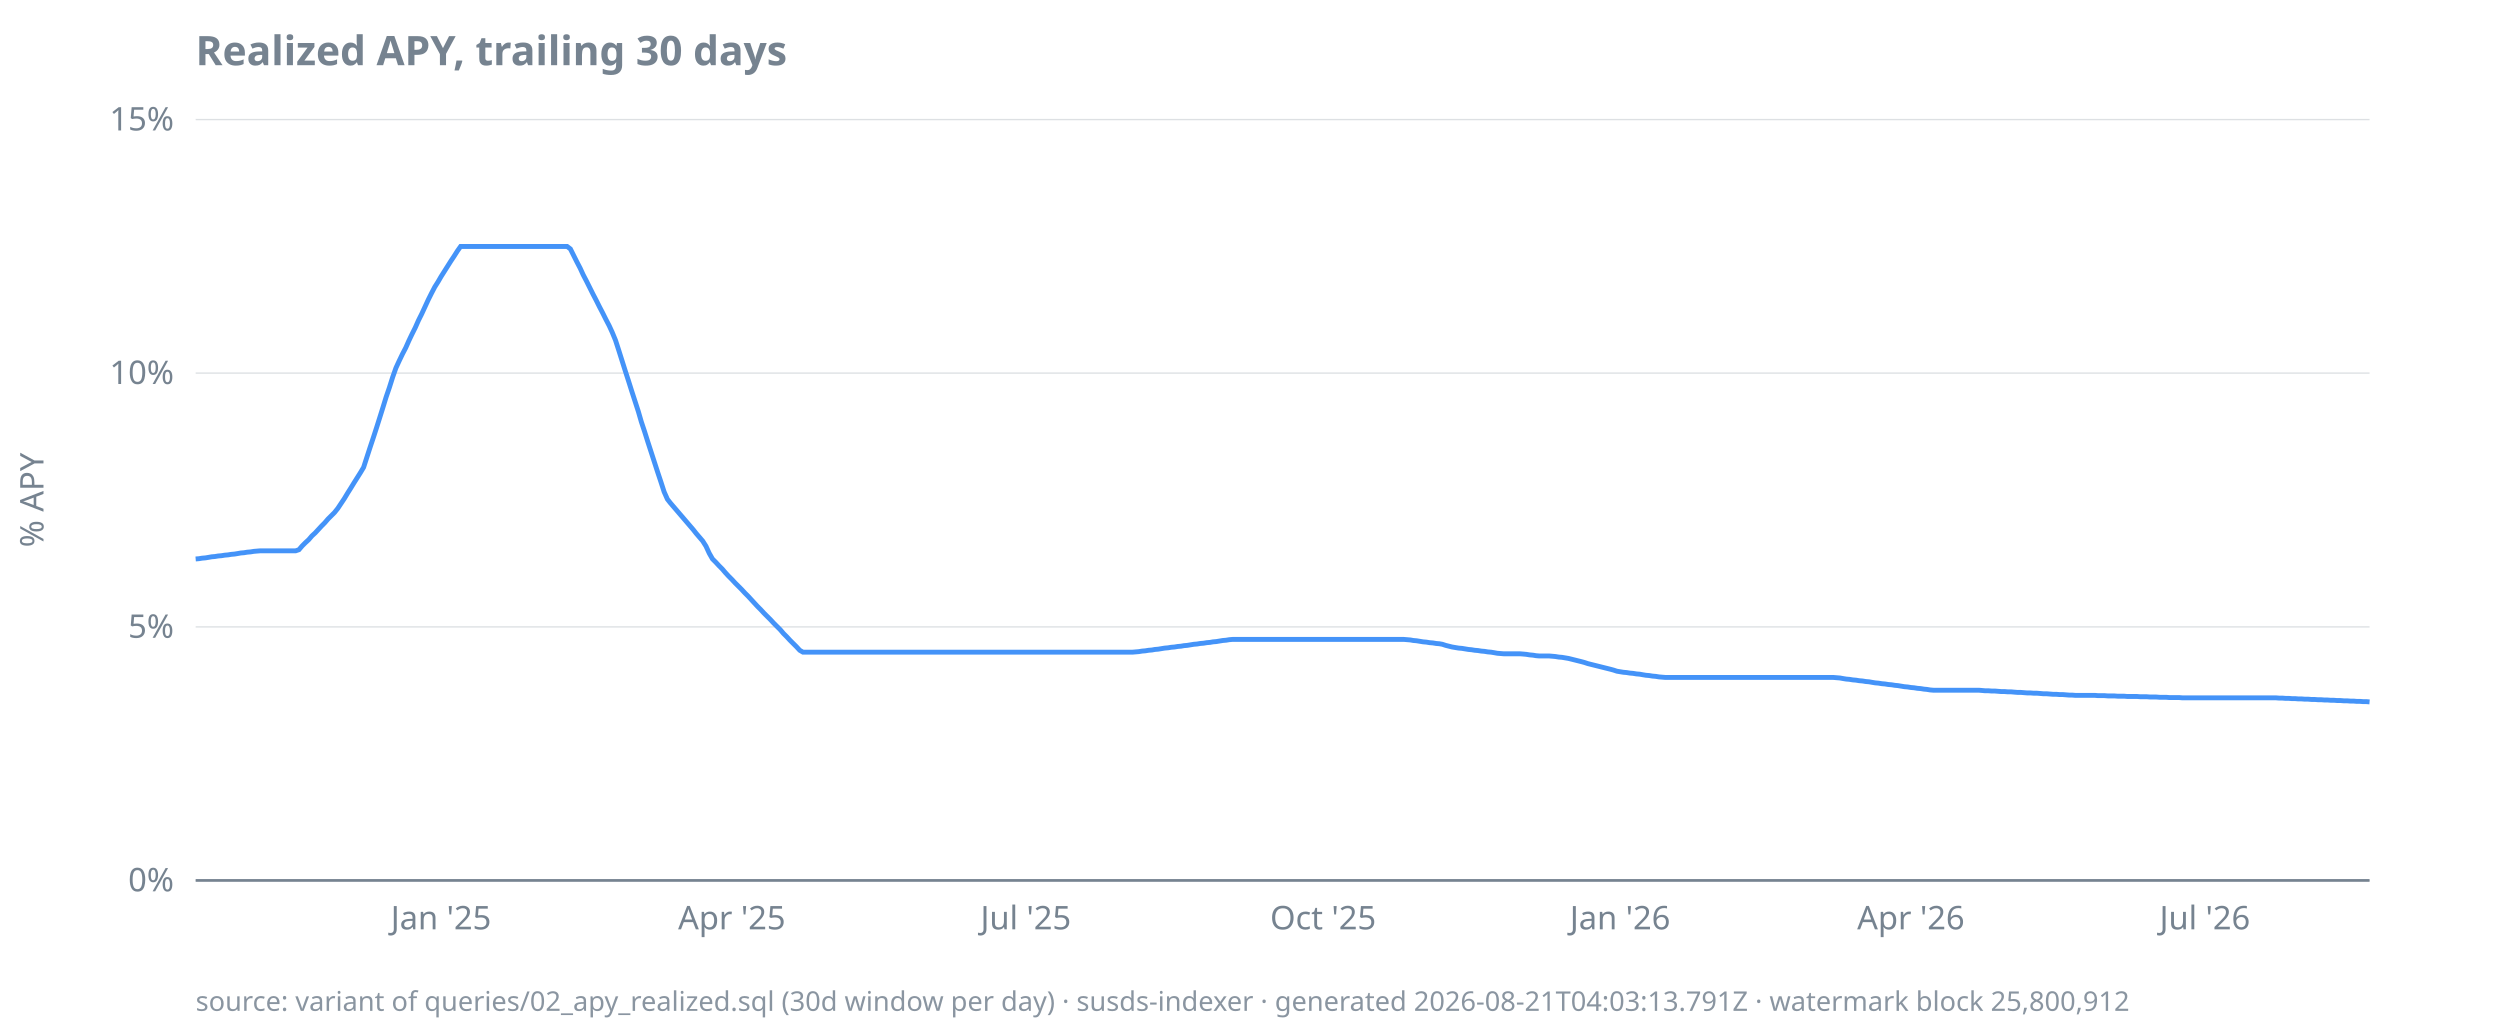
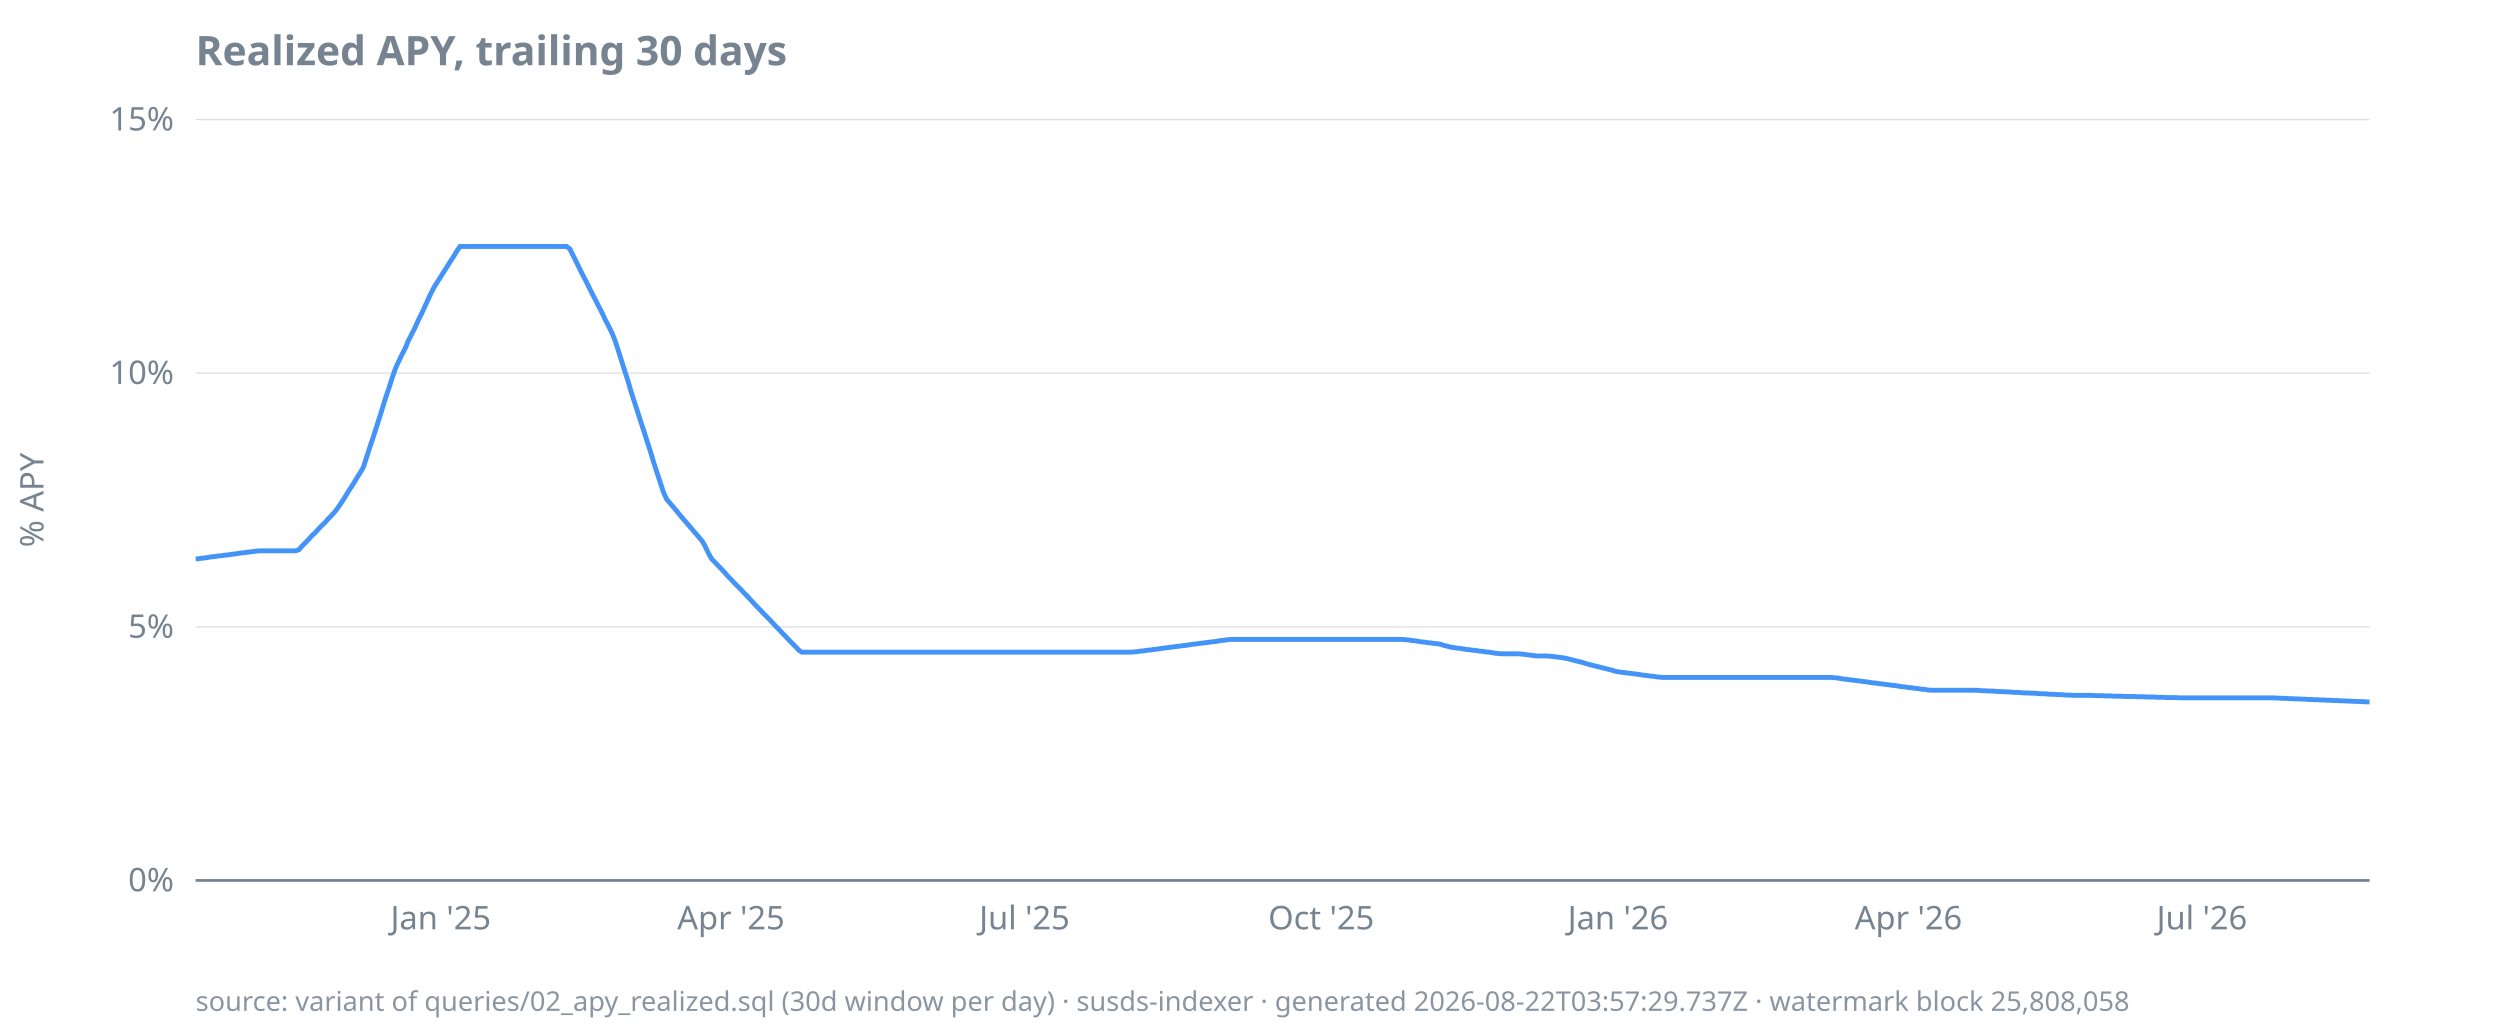
<svg xmlns="http://www.w3.org/2000/svg" width="920" height="380" viewBox="0 0 920 380">
  <style>
  text { font-family: ui-sans-serif, system-ui, sans-serif; font-size: 12px; fill: #768390; }
  .title { font-size: 15px; font-weight: 600; fill: #768390; }
  .footer { font-size: 10px; fill: #768390; opacity: 0.85; }
  .axis { stroke: #768390; stroke-width: 1; }
  .grid { stroke: #768390; stroke-width: 0.5; opacity: 0.25; }
  .line { stroke: #4493f8; stroke-width: 1.8; fill: none; }
  .pos { fill: #3fb950; }
  .neg { fill: #f85149; }
  @media (prefers-color-scheme: dark) {
    text, .title, .footer { fill: #9198a1; }
  }
</style>
  <text class="title" x="72" y="24">Realized APY, trailing 30 days</text>
  <text transform="rotate(-90)" x="-184" y="16" text-anchor="middle">% APY</text>
  <line class="grid" x1="72" x2="872" y1="324.0" y2="324.0" />
  <line class="grid" x1="72" x2="872" y1="230.7" y2="230.7" />
  <line class="grid" x1="72" x2="872" y1="137.3" y2="137.3" />
  <line class="grid" x1="72" x2="872" y1="44.0" y2="44.0" />
  <line class="axis" x1="72" x2="872" y1="324.0" y2="324.0" />
  <text x="64" y="328.0" text-anchor="end">0%</text>
  <text x="64" y="234.7" text-anchor="end">5%</text>
  <text x="64" y="141.3" text-anchor="end">10%</text>
  <text x="64" y="48.0" text-anchor="end">15%</text>
-   <text x="162.3" y="342" text-anchor="middle">Jan '25</text>
-   <text x="269.3" y="342" text-anchor="middle">Apr '25</text>
-   <text x="377.5" y="342" text-anchor="middle">Jul '25</text>
-   <text x="486.9" y="342" text-anchor="middle">Oct '25</text>
-   <text x="596.2" y="342" text-anchor="middle">Jan '26</text>
-   <text x="703.2" y="342" text-anchor="middle">Apr '26</text>
-   <text x="811.4" y="342" text-anchor="middle">Jul '26</text>
-   <path class="line" d="M72.0,205.7L73.2,205.6L74.4,205.4L75.6,205.3L76.8,205.1L77.9,204.9L79.1,204.8L80.3,204.6L81.5,204.5L82.7,204.3L83.9,204.2L85.1,204.0L86.3,203.9L87.5,203.7L88.6,203.5L89.8,203.4L91.0,203.2L92.2,203.1L93.4,202.9L94.6,202.8L95.8,202.7L97.0,202.7L98.2,202.7L99.3,202.7L100.5,202.7L101.7,202.7L102.9,202.7L104.1,202.7L105.3,202.7L106.5,202.7L107.7,202.7L108.8,202.7L110.0,202.3L111.2,200.9L112.4,199.7L113.6,198.6L114.8,197.2L116.0,196.1L117.2,194.8L118.4,193.5L119.5,192.4L120.7,191.0L121.9,189.8L123.1,188.6L124.3,187.1L125.5,185.3L126.7,183.5L127.9,181.5L129.1,179.6L130.2,177.8L131.4,175.9L132.6,174.0L133.8,172.0L135.0,168.3L136.2,164.6L137.4,161.0L138.6,157.3L139.8,153.5L140.9,150.0L142.1,146.1L143.3,142.6L144.5,138.8L145.7,135.4L146.9,132.8L148.1,130.3L149.3,128.0L150.5,125.3L151.6,123.0L152.8,120.6L154.0,117.9L155.2,115.5L156.4,112.9L157.6,110.3L158.8,107.9L160.0,105.6L161.2,103.7L162.3,101.8L163.5,99.9L164.7,98.0L165.9,96.1L167.1,94.3L168.3,92.4L169.5,90.7L170.7,90.7L171.9,90.7L173.0,90.7L174.2,90.7L175.4,90.7L176.6,90.7L177.8,90.7L179.0,90.7L180.2,90.7L181.4,90.7L182.5,90.7L183.7,90.7L184.9,90.7L186.1,90.7L187.3,90.7L188.5,90.7L189.7,90.7L190.9,90.7L192.1,90.7L193.2,90.7L194.4,90.7L195.6,90.7L196.8,90.7L198.0,90.7L199.2,90.7L200.4,90.7L201.6,90.7L202.8,90.7L203.9,90.7L205.1,90.7L206.3,90.7L207.5,90.7L208.7,90.7L209.9,91.6L211.1,94.0L212.3,96.4L213.5,98.7L214.6,101.1L215.8,103.4L217.0,105.8L218.2,108.2L219.4,110.5L220.6,112.9L221.8,115.2L223.0,117.6L224.2,119.9L225.3,122.3L226.5,125.2L227.7,128.9L228.9,132.7L230.1,136.5L231.3,140.2L232.5,144.0L233.7,147.7L234.9,151.4L236.0,155.2L237.2,158.8L238.4,162.6L239.6,166.3L240.8,170.0L242.0,173.7L243.2,177.3L244.4,181.0L245.6,183.7L246.7,185.1L247.9,186.5L249.1,187.9L250.3,189.3L251.5,190.7L252.7,192.1L253.9,193.5L255.1,194.9L256.2,196.3L257.4,197.7L258.6,199.1L259.8,201.0L261.0,203.6L262.2,205.7L263.4,206.9L264.6,208.2L265.8,209.4L266.9,210.7L268.1,212.0L269.3,213.2L270.5,214.5L271.7,215.7L272.9,216.9L274.1,218.2L275.3,219.4L276.5,220.7L277.6,221.9L278.8,223.2L280.0,224.4L281.2,225.7L282.4,226.9L283.6,228.1L284.8,229.4L286.0,230.6L287.2,231.8L288.3,233.1L289.5,234.3L290.7,235.6L291.9,236.8L293.1,238.0L294.3,239.3L295.5,240.0L296.7,240.0L297.9,240.0L299.0,240.0L300.2,240.0L301.4,240.0L302.6,240.0L303.8,240.0L305.0,240.0L306.2,240.0L307.4,240.0L308.6,240.0L309.7,240.0L310.9,240.0L312.1,240.0L313.3,240.0L314.5,240.0L315.7,240.0L316.9,240.0L318.1,240.0L319.3,240.0L320.4,240.0L321.6,240.0L322.8,240.0L324.0,240.0L325.2,240.0L326.4,240.0L327.6,240.0L328.8,240.0L329.9,240.0L331.1,240.0L332.3,240.0L333.5,240.0L334.7,240.0L335.9,240.0L337.1,240.0L338.3,240.0L339.5,240.0L340.6,240.0L341.8,240.0L343.0,240.0L344.2,240.0L345.4,240.0L346.6,240.0L347.8,240.0L349.0,240.0L350.2,240.0L351.3,240.0L352.5,240.0L353.7,240.0L354.9,240.0L356.1,240.0L357.3,240.0L358.5,240.0L359.7,240.0L360.9,240.0L362.0,240.0L363.2,240.0L364.4,240.0L365.6,240.0L366.8,240.0L368.0,240.0L369.2,240.0L370.4,240.0L371.6,240.0L372.7,240.0L373.9,240.0L375.1,240.0L376.3,240.0L377.5,240.0L378.7,240.0L379.9,240.0L381.1,240.0L382.3,240.0L383.4,240.0L384.6,240.0L385.8,240.0L387.0,240.0L388.2,240.0L389.4,240.0L390.6,240.0L391.8,240.0L393.0,240.0L394.1,240.0L395.3,240.0L396.5,240.0L397.7,240.0L398.9,240.0L400.1,240.0L401.3,240.0L402.5,240.0L403.6,240.0L404.8,240.0L406.0,240.0L407.2,240.0L408.4,240.0L409.6,240.0L410.8,240.0L412.0,240.0L413.2,240.0L414.3,240.0L415.5,240.0L416.7,240.0L417.9,239.9L419.1,239.8L420.3,239.6L421.5,239.5L422.7,239.3L423.9,239.2L425.0,239.0L426.2,238.9L427.4,238.7L428.6,238.5L429.8,238.4L431.0,238.2L432.2,238.1L433.4,237.9L434.6,237.8L435.7,237.6L436.9,237.5L438.1,237.3L439.3,237.1L440.5,237.0L441.7,236.8L442.9,236.7L444.1,236.5L445.3,236.4L446.4,236.2L447.6,236.1L448.8,235.9L450.0,235.7L451.2,235.6L452.4,235.4L453.6,235.3L454.8,235.3L456.0,235.3L457.1,235.3L458.3,235.3L459.5,235.3L460.7,235.3L461.9,235.3L463.1,235.3L464.3,235.3L465.5,235.3L466.7,235.3L467.8,235.3L469.0,235.3L470.2,235.3L471.4,235.3L472.6,235.3L473.8,235.3L475.0,235.3L476.2,235.3L477.3,235.3L478.5,235.3L479.7,235.3L480.9,235.3L482.1,235.3L483.3,235.3L484.5,235.3L485.7,235.3L486.9,235.3L488.0,235.3L489.2,235.3L490.4,235.3L491.6,235.3L492.8,235.3L494.0,235.3L495.2,235.3L496.4,235.3L497.6,235.3L498.7,235.3L499.9,235.3L501.1,235.3L502.3,235.3L503.5,235.3L504.7,235.3L505.9,235.3L507.1,235.3L508.3,235.3L509.4,235.3L510.6,235.3L511.8,235.3L513.0,235.3L514.2,235.3L515.4,235.3L516.6,235.3L517.8,235.4L519.0,235.5L520.1,235.7L521.3,235.8L522.5,236.0L523.7,236.2L524.9,236.3L526.1,236.5L527.3,236.6L528.5,236.8L529.7,236.9L530.8,237.1L532.0,237.5L533.2,237.8L534.4,238.1L535.6,238.3L536.8,238.5L538.0,238.6L539.2,238.8L540.4,239.0L541.5,239.1L542.7,239.3L543.9,239.4L545.1,239.6L546.3,239.7L547.5,239.9L548.7,240.0L549.9,240.2L551.0,240.4L552.2,240.5L553.4,240.6L554.6,240.6L555.8,240.6L557.0,240.6L558.2,240.6L559.4,240.6L560.6,240.7L561.7,240.8L562.9,241.0L564.1,241.1L565.3,241.3L566.5,241.4L567.7,241.4L568.9,241.4L570.1,241.4L571.3,241.5L572.4,241.6L573.6,241.8L574.8,241.9L576.0,242.1L577.2,242.3L578.4,242.6L579.6,242.9L580.8,243.2L582.0,243.5L583.1,243.8L584.3,244.2L585.5,244.5L586.7,244.8L587.9,245.1L589.1,245.4L590.3,245.7L591.5,246.0L592.7,246.3L593.8,246.6L595.0,247.0L596.2,247.2L597.4,247.4L598.6,247.5L599.8,247.7L601.0,247.8L602.2,248.0L603.4,248.1L604.5,248.3L605.7,248.5L606.9,248.6L608.1,248.8L609.3,248.9L610.5,249.1L611.7,249.2L612.9,249.3L614.1,249.3L615.2,249.3L616.4,249.3L617.6,249.3L618.8,249.3L620.0,249.3L621.2,249.3L622.4,249.3L623.6,249.3L624.7,249.3L625.9,249.3L627.1,249.3L628.3,249.3L629.5,249.3L630.7,249.3L631.9,249.3L633.1,249.3L634.3,249.3L635.4,249.3L636.6,249.3L637.8,249.3L639.0,249.3L640.2,249.3L641.4,249.3L642.6,249.3L643.8,249.3L645.0,249.3L646.1,249.3L647.3,249.3L648.5,249.3L649.7,249.3L650.9,249.3L652.1,249.3L653.3,249.3L654.5,249.3L655.7,249.3L656.8,249.3L658.0,249.3L659.2,249.3L660.4,249.3L661.6,249.3L662.8,249.3L664.0,249.3L665.2,249.3L666.4,249.3L667.5,249.3L668.7,249.3L669.9,249.3L671.1,249.3L672.3,249.3L673.5,249.3L674.7,249.3L675.9,249.4L677.1,249.5L678.2,249.7L679.4,249.9L680.6,250.0L681.8,250.2L683.0,250.3L684.2,250.5L685.4,250.6L686.6,250.8L687.8,250.9L688.9,251.1L690.1,251.3L691.3,251.4L692.5,251.6L693.7,251.7L694.9,251.9L696.1,252.0L697.3,252.2L698.4,252.3L699.6,252.5L700.8,252.7L702.0,252.8L703.2,253.0L704.4,253.1L705.6,253.3L706.8,253.4L708.0,253.6L709.1,253.7L710.3,253.9L711.5,254.0L712.7,254.0L713.9,254.0L715.1,254.0L716.3,254.0L717.5,254.0L718.7,254.0L719.8,254.0L721.0,254.0L722.2,254.0L723.4,254.0L724.6,254.0L725.8,254.0L727.0,254.0L728.2,254.0L729.4,254.1L730.5,254.2L731.7,254.2L732.9,254.3L734.1,254.3L735.3,254.4L736.5,254.5L737.7,254.5L738.9,254.6L740.1,254.6L741.2,254.7L742.4,254.8L743.6,254.8L744.8,254.9L746.0,255.0L747.2,255.0L748.4,255.1L749.6,255.1L750.8,255.2L751.9,255.3L753.1,255.3L754.3,255.4L755.5,255.5L756.7,255.5L757.9,255.6L759.1,255.6L760.3,255.7L761.5,255.8L762.6,255.8L763.8,255.9L765.0,255.9L766.2,255.9L767.4,255.9L768.6,255.9L769.8,255.9L771.0,255.9L772.1,256.0L773.3,256.0L774.5,256.0L775.7,256.1L776.9,256.1L778.1,256.1L779.3,256.2L780.5,256.2L781.7,256.2L782.8,256.3L784.0,256.3L785.2,256.3L786.4,256.3L787.6,256.4L788.8,256.4L790.0,256.4L791.2,256.5L792.4,256.5L793.5,256.5L794.7,256.6L795.9,256.6L797.1,256.6L798.3,256.7L799.5,256.7L800.7,256.7L801.9,256.7L803.1,256.8L804.2,256.8L805.4,256.8L806.6,256.8L807.8,256.8L809.0,256.8L810.2,256.8L811.4,256.8L812.6,256.8L813.8,256.8L814.9,256.8L816.1,256.8L817.3,256.8L818.5,256.8L819.7,256.8L820.9,256.8L822.1,256.8L823.3,256.8L824.5,256.8L825.6,256.8L826.8,256.8L828.0,256.8L829.2,256.8L830.4,256.8L831.6,256.8L832.8,256.8L834.0,256.8L835.2,256.8L836.3,256.8L837.5,256.8L838.7,256.9L839.9,256.9L841.1,257.0L842.3,257.0L843.5,257.1L844.7,257.1L845.8,257.2L847.0,257.2L848.2,257.3L849.4,257.3L850.6,257.4L851.8,257.4L853.0,257.5L854.2,257.5L855.4,257.6L856.5,257.6L857.7,257.7L858.9,257.7L860.1,257.8L861.3,257.8L862.5,257.9L863.7,257.9L864.9,258.0L866.1,258.0L867.2,258.1L868.4,258.1L869.6,258.2L870.8,258.2L872.0,258.3" />
-   <text class="footer" x="72" y="372">source: variant of queries/02_apy_realized.sql (30d window per day) · susds-indexer · generated 2026-08-21T04:03:13.791Z · watermark block 25,800,912</text>
+   <text x="162.2" y="342" text-anchor="middle">Jan '25</text>
+   <text x="269.0" y="342" text-anchor="middle">Apr '25</text>
+   <text x="377.0" y="342" text-anchor="middle">Jul '25</text>
+   <text x="486.2" y="342" text-anchor="middle">Oct '25</text>
+   <text x="595.4" y="342" text-anchor="middle">Jan '26</text>
+   <text x="702.3" y="342" text-anchor="middle">Apr '26</text>
+   <text x="810.3" y="342" text-anchor="middle">Jul '26</text>
+   <path class="line" d="M72.0,205.7L73.2,205.6L74.4,205.4L75.6,205.3L76.7,205.1L77.9,204.9L79.1,204.8L80.3,204.6L81.5,204.5L82.7,204.3L83.9,204.2L85.1,204.0L86.2,203.9L87.4,203.7L88.6,203.5L89.8,203.4L91.0,203.2L92.2,203.1L93.4,202.9L94.6,202.8L95.7,202.7L96.9,202.7L98.1,202.7L99.3,202.7L100.5,202.7L101.7,202.7L102.9,202.7L104.0,202.7L105.2,202.7L106.4,202.7L107.6,202.7L108.8,202.7L110.0,202.3L111.2,200.9L112.4,199.7L113.5,198.6L114.7,197.2L115.9,196.1L117.1,194.8L118.3,193.5L119.5,192.4L120.7,191.0L121.9,189.8L123.0,188.6L124.2,187.1L125.4,185.3L126.6,183.5L127.8,181.5L129.0,179.6L130.2,177.8L131.3,175.9L132.5,174.0L133.7,172.0L134.9,168.3L136.1,164.6L137.3,161.0L138.5,157.3L139.7,153.5L140.8,150.0L142.0,146.1L143.2,142.6L144.4,138.8L145.6,135.4L146.8,132.8L148.0,130.3L149.2,128.0L150.3,125.3L151.5,123.0L152.7,120.6L153.9,117.9L155.1,115.5L156.3,112.9L157.5,110.3L158.6,107.9L159.8,105.6L161.0,103.7L162.2,101.8L163.4,99.9L164.6,98.0L165.8,96.1L167.0,94.3L168.1,92.4L169.3,90.7L170.5,90.7L171.7,90.7L172.9,90.7L174.1,90.7L175.3,90.7L176.5,90.7L177.6,90.7L178.8,90.7L180.0,90.7L181.2,90.7L182.4,90.7L183.6,90.7L184.8,90.7L185.9,90.7L187.1,90.7L188.3,90.7L189.5,90.7L190.7,90.7L191.9,90.7L193.1,90.7L194.3,90.7L195.4,90.7L196.6,90.7L197.8,90.7L199.0,90.7L200.2,90.7L201.4,90.7L202.6,90.7L203.8,90.7L204.9,90.7L206.1,90.7L207.3,90.7L208.5,90.7L209.7,91.6L210.9,94.0L212.1,96.4L213.2,98.7L214.4,101.1L215.6,103.4L216.8,105.8L218.0,108.2L219.2,110.5L220.4,112.9L221.6,115.2L222.7,117.6L223.9,119.9L225.1,122.3L226.3,125.2L227.5,128.9L228.7,132.7L229.9,136.5L231.1,140.2L232.2,144.0L233.4,147.7L234.6,151.4L235.8,155.2L237.0,158.8L238.2,162.6L239.4,166.3L240.5,170.0L241.7,173.7L242.9,177.3L244.1,181.0L245.3,183.7L246.5,185.1L247.7,186.5L248.9,187.9L250.0,189.3L251.2,190.7L252.4,192.1L253.6,193.5L254.8,194.9L256.0,196.3L257.2,197.7L258.4,199.1L259.5,201.0L260.7,203.6L261.9,205.7L263.1,206.9L264.3,208.2L265.5,209.4L266.7,210.7L267.8,212.0L269.0,213.2L270.2,214.5L271.4,215.7L272.6,216.9L273.8,218.2L275.0,219.4L276.2,220.7L277.3,221.9L278.5,223.2L279.7,224.4L280.9,225.7L282.1,226.9L283.3,228.1L284.5,229.4L285.6,230.6L286.8,231.8L288.0,233.1L289.2,234.3L290.4,235.6L291.6,236.8L292.8,238.0L294.0,239.3L295.1,240.0L296.3,240.0L297.5,240.0L298.7,240.0L299.9,240.0L301.1,240.0L302.3,240.0L303.5,240.0L304.6,240.0L305.8,240.0L307.0,240.0L308.2,240.0L309.4,240.0L310.6,240.0L311.8,240.0L312.9,240.0L314.1,240.0L315.3,240.0L316.5,240.0L317.7,240.0L318.9,240.0L320.1,240.0L321.3,240.0L322.4,240.0L323.6,240.0L324.8,240.0L326.0,240.0L327.2,240.0L328.4,240.0L329.6,240.0L330.8,240.0L331.9,240.0L333.1,240.0L334.3,240.0L335.5,240.0L336.7,240.0L337.9,240.0L339.1,240.0L340.2,240.0L341.4,240.0L342.6,240.0L343.8,240.0L345.0,240.0L346.2,240.0L347.4,240.0L348.6,240.0L349.7,240.0L350.9,240.0L352.1,240.0L353.3,240.0L354.5,240.0L355.7,240.0L356.9,240.0L358.1,240.0L359.2,240.0L360.4,240.0L361.6,240.0L362.8,240.0L364.0,240.0L365.2,240.0L366.4,240.0L367.5,240.0L368.7,240.0L369.9,240.0L371.1,240.0L372.3,240.0L373.5,240.0L374.7,240.0L375.9,240.0L377.0,240.0L378.2,240.0L379.4,240.0L380.6,240.0L381.8,240.0L383.0,240.0L384.2,240.0L385.4,240.0L386.5,240.0L387.7,240.0L388.9,240.0L390.1,240.0L391.3,240.0L392.5,240.0L393.7,240.0L394.8,240.0L396.0,240.0L397.2,240.0L398.4,240.0L399.6,240.0L400.8,240.0L402.0,240.0L403.2,240.0L404.3,240.0L405.5,240.0L406.7,240.0L407.9,240.0L409.1,240.0L410.3,240.0L411.5,240.0L412.7,240.0L413.8,240.0L415.0,240.0L416.2,240.0L417.4,239.9L418.6,239.8L419.8,239.6L421.0,239.5L422.1,239.3L423.3,239.2L424.5,239.0L425.7,238.9L426.9,238.7L428.1,238.5L429.3,238.4L430.5,238.2L431.6,238.1L432.8,237.9L434.0,237.8L435.2,237.6L436.4,237.5L437.6,237.3L438.8,237.1L440.0,237.0L441.1,236.8L442.3,236.7L443.5,236.5L444.7,236.4L445.9,236.2L447.1,236.1L448.3,235.9L449.4,235.7L450.6,235.6L451.8,235.4L453.0,235.3L454.2,235.3L455.4,235.3L456.6,235.3L457.8,235.3L458.9,235.3L460.1,235.3L461.3,235.3L462.5,235.3L463.7,235.3L464.9,235.3L466.1,235.3L467.3,235.3L468.4,235.3L469.6,235.3L470.8,235.3L472.0,235.3L473.2,235.3L474.4,235.3L475.6,235.3L476.7,235.3L477.9,235.3L479.1,235.3L480.3,235.3L481.5,235.3L482.7,235.3L483.9,235.3L485.1,235.3L486.2,235.3L487.4,235.3L488.6,235.3L489.8,235.3L491.0,235.3L492.2,235.3L493.4,235.3L494.6,235.3L495.7,235.3L496.9,235.3L498.1,235.3L499.3,235.3L500.5,235.3L501.7,235.3L502.9,235.3L504.0,235.3L505.2,235.3L506.4,235.3L507.6,235.3L508.8,235.3L510.0,235.3L511.2,235.3L512.4,235.3L513.5,235.3L514.7,235.3L515.9,235.3L517.1,235.4L518.3,235.5L519.5,235.7L520.7,235.8L521.9,236.0L523.0,236.2L524.2,236.3L525.4,236.5L526.6,236.6L527.8,236.8L529.0,236.9L530.2,237.1L531.3,237.5L532.5,237.8L533.7,238.1L534.9,238.3L536.1,238.5L537.3,238.6L538.5,238.8L539.7,239.0L540.8,239.1L542.0,239.3L543.2,239.4L544.4,239.6L545.6,239.7L546.8,239.9L548.0,240.0L549.2,240.2L550.3,240.4L551.5,240.5L552.7,240.6L553.9,240.6L555.1,240.6L556.3,240.6L557.5,240.6L558.6,240.6L559.8,240.7L561.0,240.8L562.2,241.0L563.4,241.1L564.6,241.3L565.8,241.4L567.0,241.4L568.1,241.4L569.3,241.4L570.5,241.5L571.7,241.6L572.9,241.8L574.1,241.9L575.3,242.1L576.5,242.3L577.6,242.6L578.8,242.9L580.0,243.2L581.2,243.5L582.4,243.8L583.6,244.2L584.8,244.5L585.9,244.8L587.1,245.1L588.3,245.4L589.5,245.7L590.7,246.0L591.9,246.3L593.1,246.6L594.3,247.0L595.4,247.2L596.6,247.4L597.8,247.5L599.0,247.7L600.2,247.8L601.4,248.0L602.6,248.1L603.8,248.3L604.9,248.5L606.1,248.6L607.3,248.8L608.5,248.9L609.7,249.1L610.9,249.2L612.1,249.3L613.2,249.3L614.4,249.3L615.6,249.3L616.8,249.3L618.0,249.3L619.2,249.3L620.4,249.3L621.6,249.3L622.7,249.3L623.9,249.3L625.1,249.3L626.3,249.3L627.5,249.3L628.7,249.3L629.9,249.3L631.1,249.3L632.2,249.3L633.4,249.3L634.6,249.3L635.8,249.3L637.0,249.3L638.2,249.3L639.4,249.3L640.5,249.3L641.7,249.3L642.9,249.3L644.1,249.3L645.3,249.3L646.5,249.3L647.7,249.3L648.9,249.3L650.0,249.3L651.2,249.3L652.4,249.3L653.6,249.3L654.8,249.3L656.0,249.3L657.2,249.3L658.4,249.3L659.5,249.3L660.7,249.3L661.9,249.3L663.1,249.3L664.3,249.3L665.5,249.3L666.7,249.3L667.8,249.3L669.0,249.3L670.2,249.3L671.4,249.3L672.6,249.3L673.8,249.3L675.0,249.4L676.2,249.5L677.3,249.7L678.5,249.9L679.7,250.0L680.9,250.2L682.1,250.3L683.3,250.5L684.5,250.6L685.6,250.8L686.8,250.9L688.0,251.1L689.2,251.3L690.4,251.4L691.6,251.6L692.8,251.7L694.0,251.9L695.1,252.0L696.3,252.2L697.5,252.3L698.7,252.5L699.9,252.7L701.1,252.8L702.3,253.0L703.5,253.1L704.6,253.3L705.8,253.4L707.0,253.6L708.2,253.7L709.4,253.9L710.6,254.0L711.8,254.0L712.9,254.0L714.1,254.0L715.3,254.0L716.5,254.0L717.7,254.0L718.9,254.0L720.1,254.0L721.3,254.0L722.4,254.0L723.6,254.0L724.8,254.0L726.0,254.0L727.2,254.0L728.4,254.1L729.6,254.2L730.8,254.2L731.9,254.3L733.1,254.3L734.3,254.4L735.5,254.5L736.7,254.5L737.9,254.6L739.1,254.6L740.2,254.7L741.4,254.8L742.6,254.8L743.8,254.9L745.0,255.0L746.2,255.0L747.4,255.1L748.6,255.1L749.7,255.2L750.9,255.3L752.1,255.3L753.3,255.4L754.5,255.5L755.7,255.5L756.9,255.6L758.1,255.6L759.2,255.7L760.4,255.8L761.6,255.8L762.8,255.9L764.0,255.9L765.2,255.9L766.4,255.9L767.5,255.9L768.7,255.9L769.9,255.9L771.1,256.0L772.3,256.0L773.5,256.0L774.7,256.1L775.9,256.1L777.0,256.1L778.2,256.2L779.4,256.2L780.6,256.2L781.8,256.3L783.0,256.3L784.2,256.3L785.4,256.3L786.5,256.4L787.7,256.4L788.9,256.4L790.1,256.5L791.3,256.5L792.5,256.5L793.7,256.6L794.8,256.6L796.0,256.6L797.2,256.7L798.4,256.7L799.6,256.7L800.8,256.7L802.0,256.8L803.2,256.8L804.3,256.8L805.5,256.8L806.7,256.8L807.9,256.8L809.1,256.8L810.3,256.8L811.5,256.8L812.7,256.8L813.8,256.8L815.0,256.8L816.2,256.8L817.4,256.8L818.6,256.8L819.8,256.8L821.0,256.8L822.1,256.8L823.3,256.8L824.5,256.8L825.7,256.8L826.9,256.8L828.1,256.8L829.3,256.8L830.5,256.8L831.6,256.8L832.8,256.8L834.0,256.8L835.2,256.8L836.4,256.8L837.6,256.9L838.8,256.9L840.0,257.0L841.1,257.0L842.3,257.1L843.5,257.1L844.7,257.2L845.9,257.2L847.1,257.3L848.3,257.3L849.4,257.4L850.6,257.4L851.8,257.5L853.0,257.5L854.2,257.6L855.4,257.6L856.6,257.7L857.8,257.7L858.9,257.8L860.1,257.8L861.3,257.9L862.5,257.9L863.7,258.0L864.9,258.0L866.1,258.1L867.3,258.1L868.4,258.2L869.6,258.2L870.8,258.3L872.0,258.3" />
+   <text class="footer" x="72" y="372">source: variant of queries/02_apy_realized.sql (30d window per day) · susds-indexer · generated 2026-08-22T03:57:29.737Z · watermark block 25,808,058</text>
</svg>
